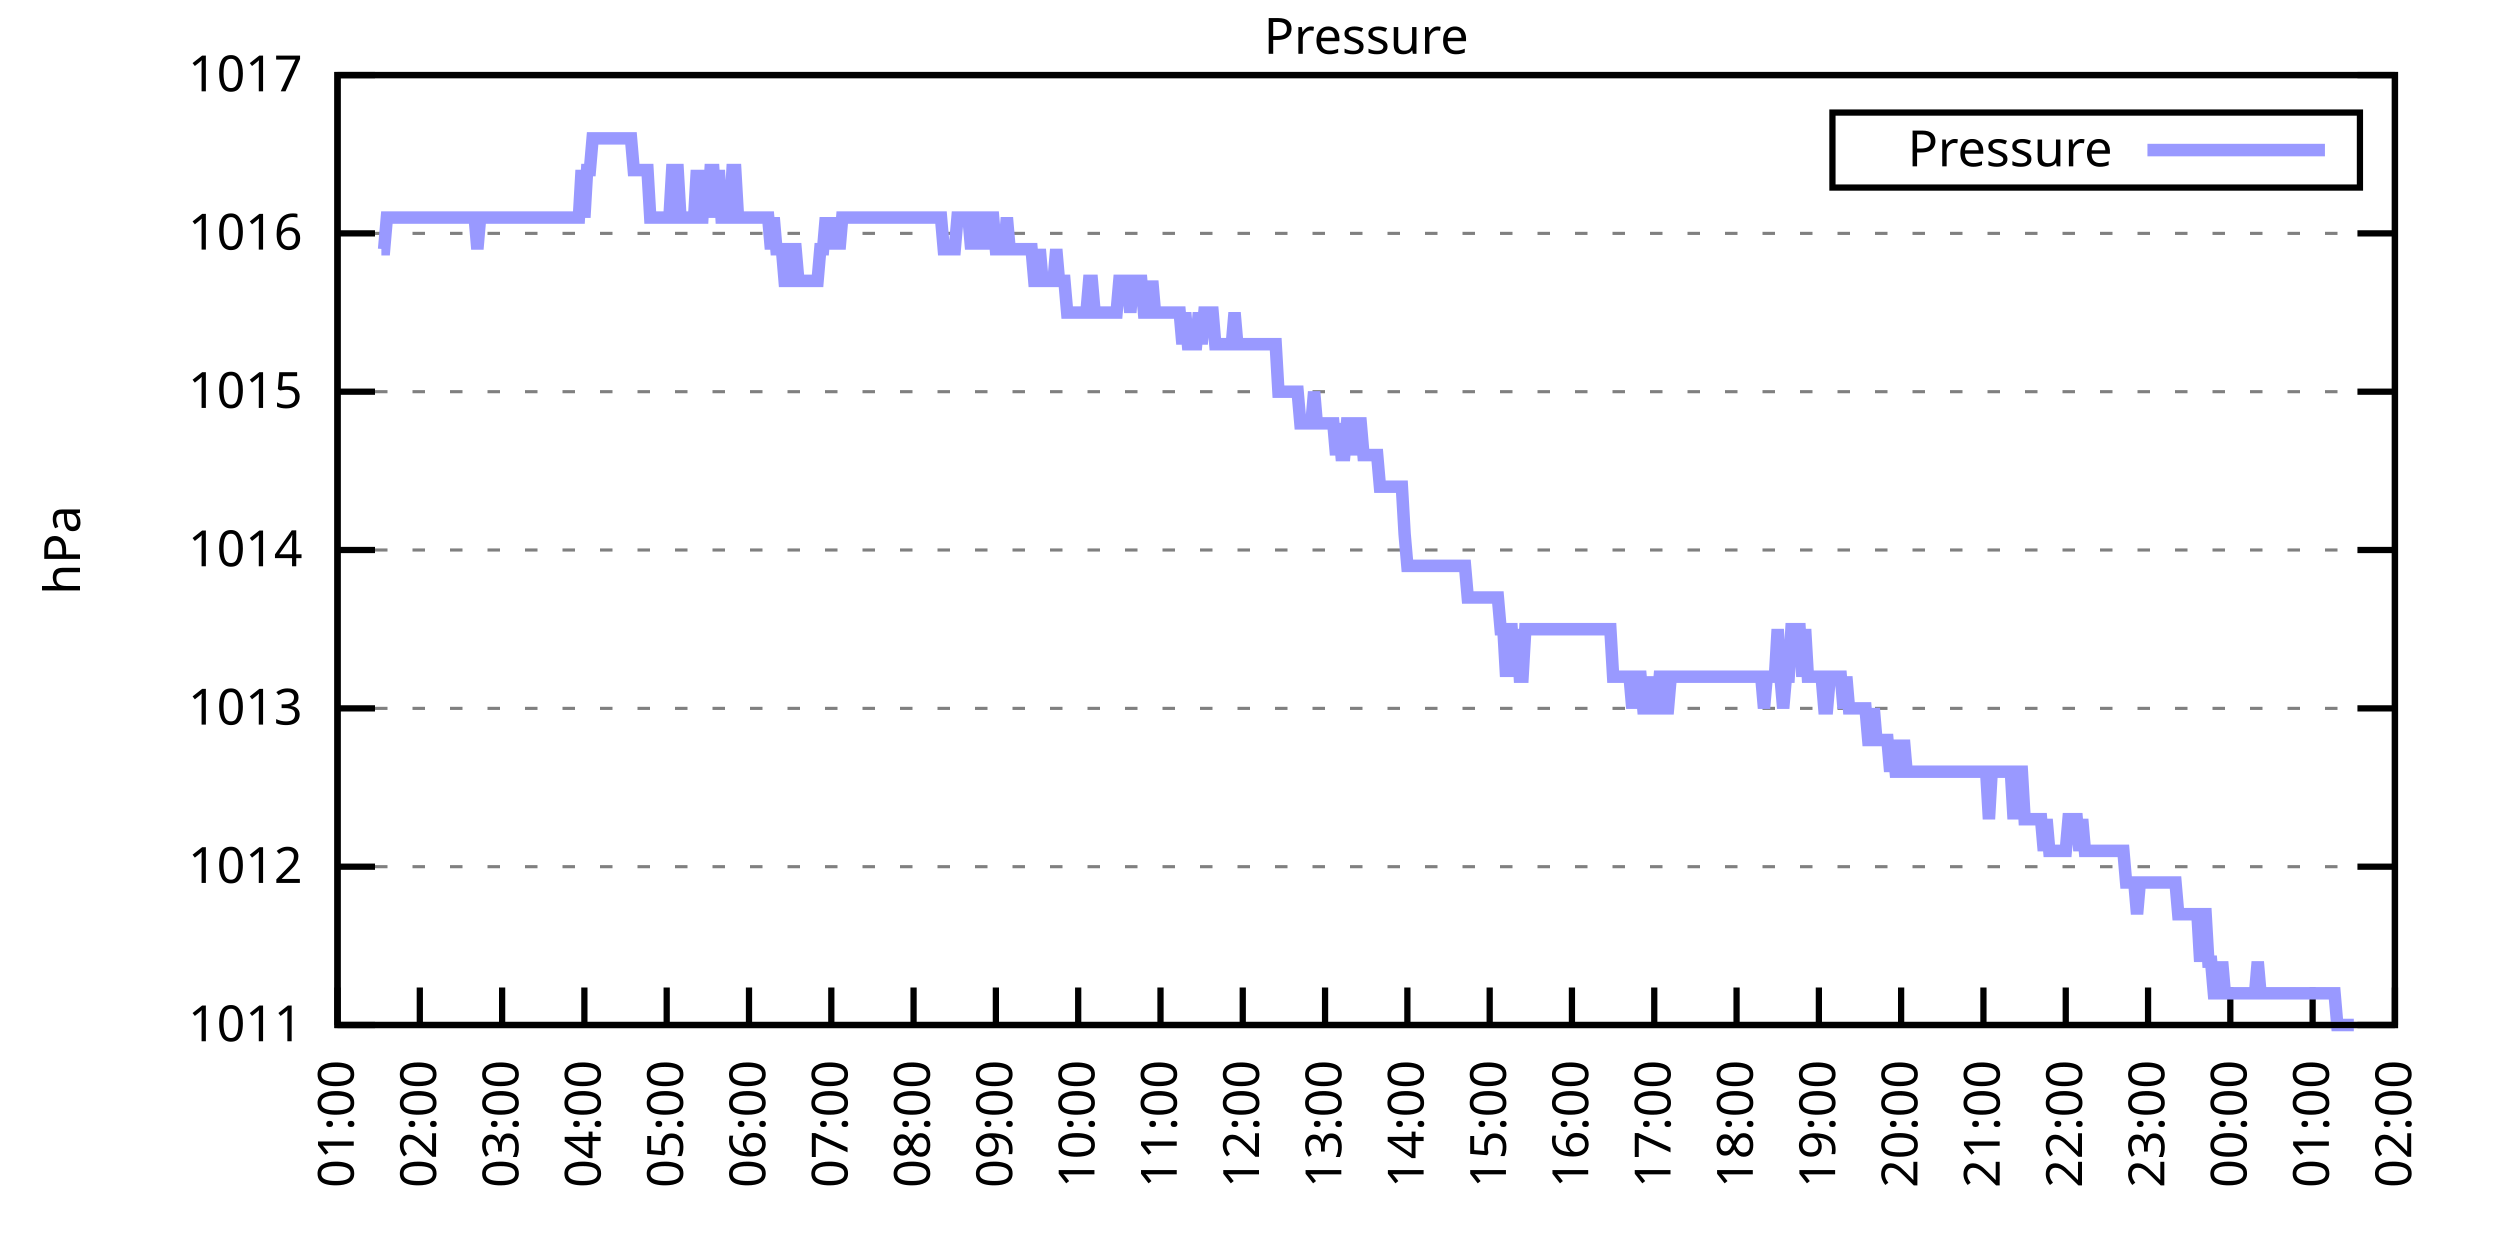
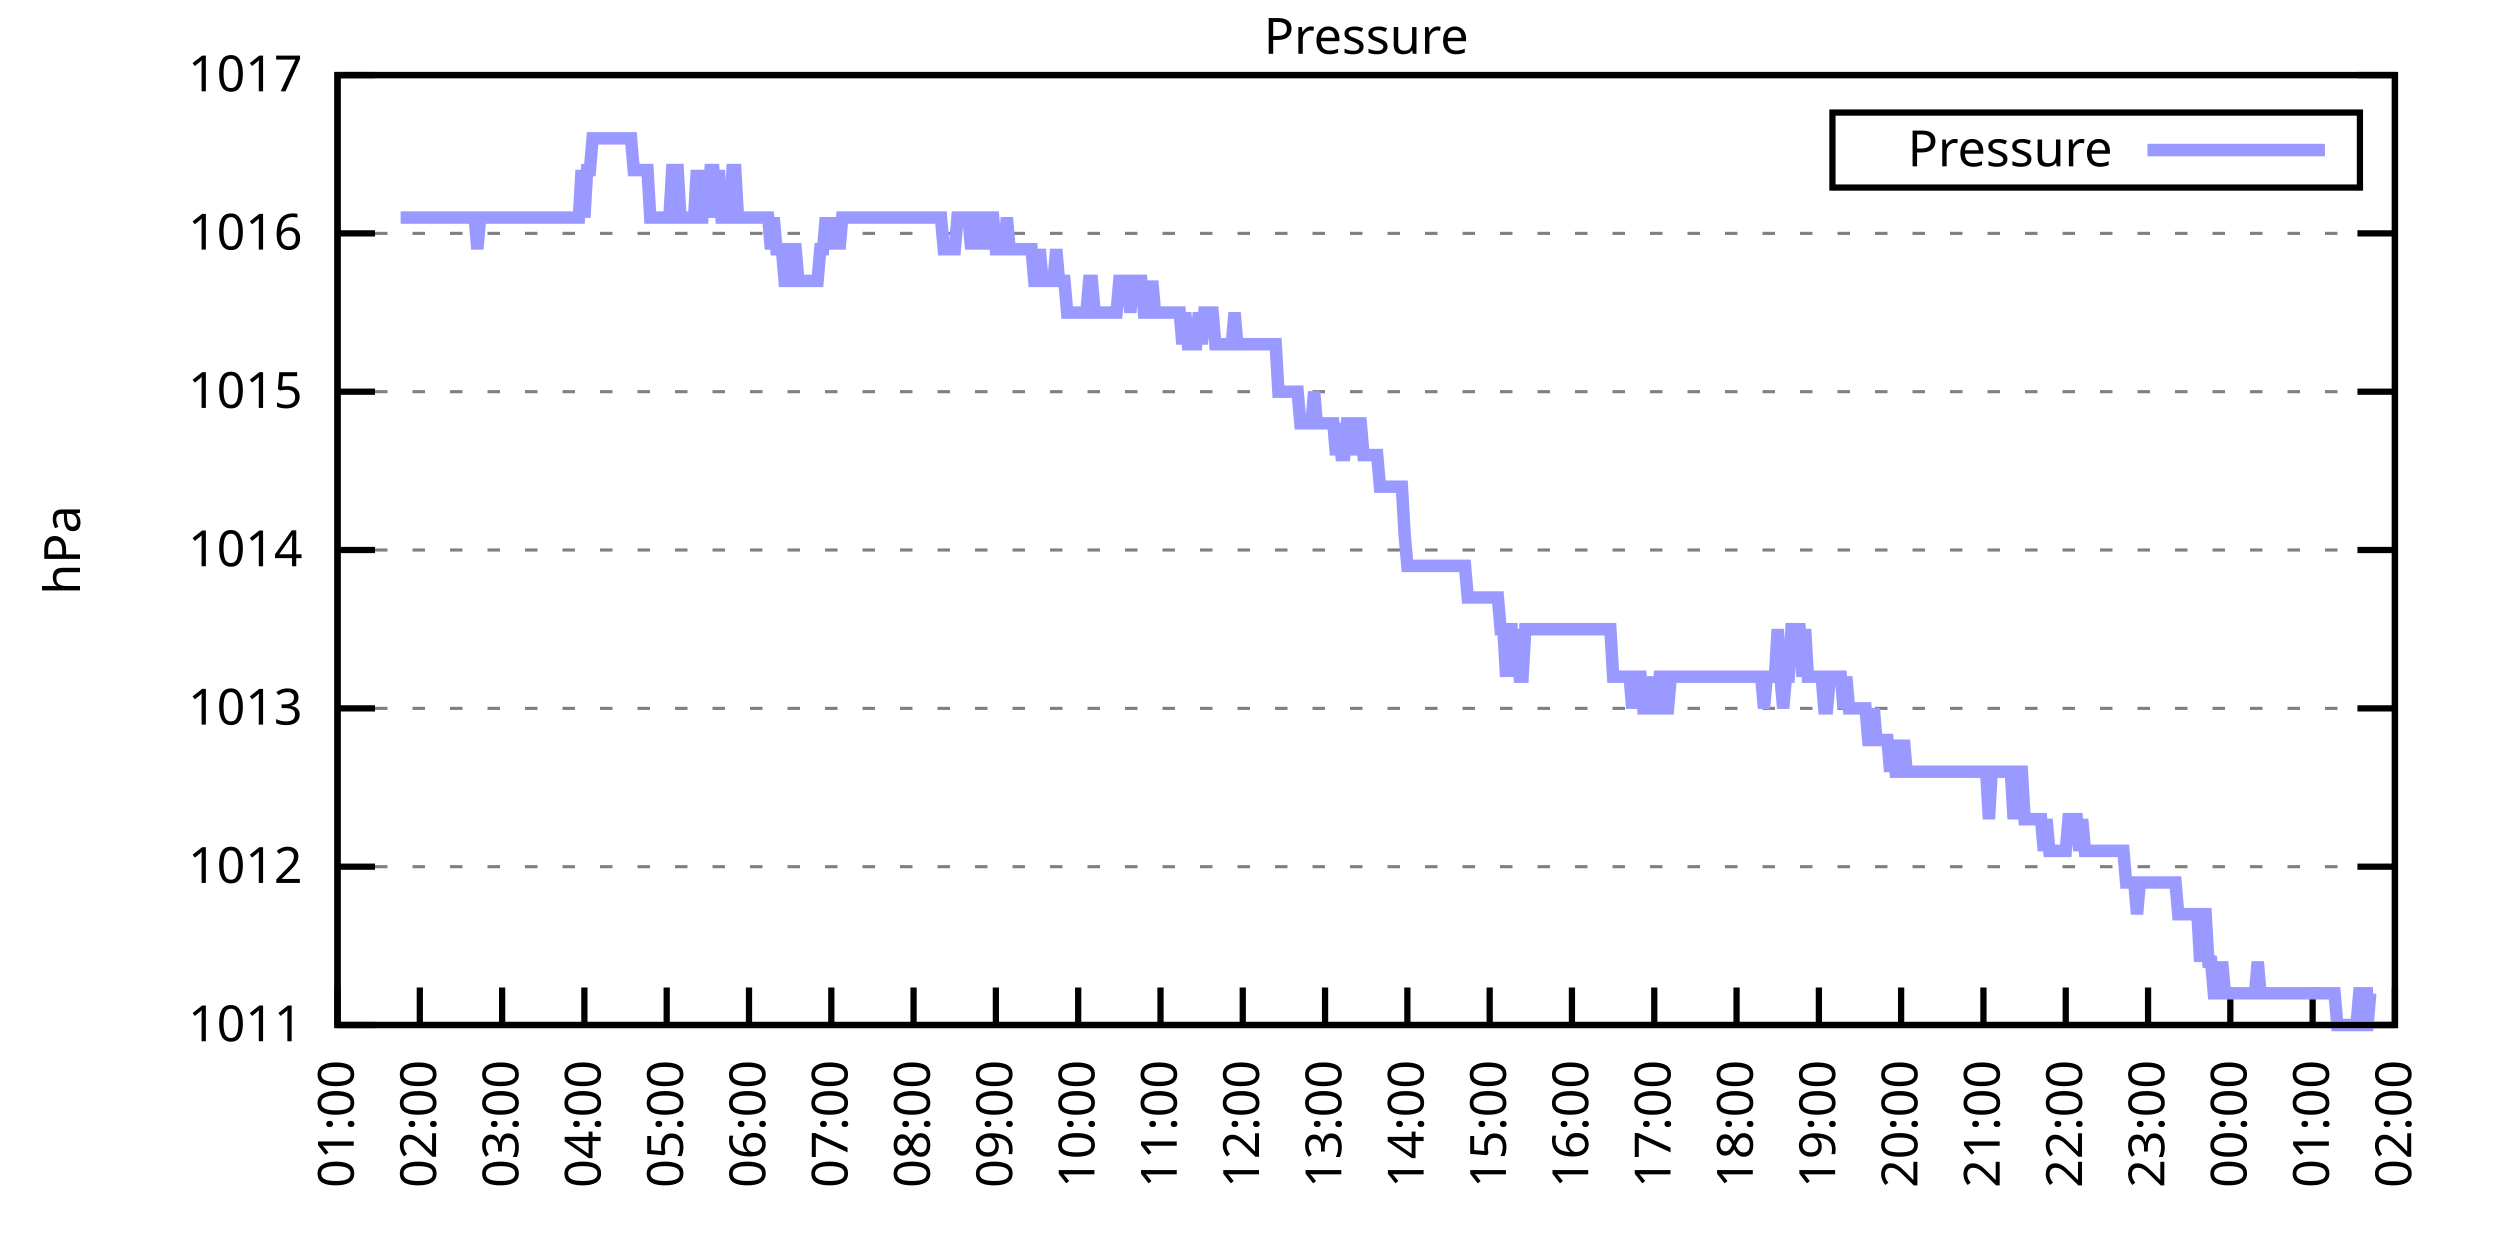
<svg xmlns="http://www.w3.org/2000/svg" xmlns:xlink="http://www.w3.org/1999/xlink" width="400" height="200" viewBox="0 0 400 200">
  <g id="gnuplot_canvas">
    <rect x="0" y="0" width="400" height="200" fill="none" />
    <defs>
      <circle id="gpDot" r="0.5" stroke-width="0.5" stroke="currentColor" />
      <path id="gpPt0" stroke-width="0.333" stroke="currentColor" d="M-1,0 h2 M0,-1 v2" />
      <path id="gpPt1" stroke-width="0.333" stroke="currentColor" d="M-1,-1 L1,1 M1,-1 L-1,1" />
      <path id="gpPt2" stroke-width="0.333" stroke="currentColor" d="M-1,0 L1,0 M0,-1 L0,1 M-1,-1 L1,1 M-1,1 L1,-1" />
      <rect id="gpPt3" stroke-width="0.333" stroke="currentColor" x="-1" y="-1" width="2" height="2" />
      <rect id="gpPt4" stroke-width="0.333" stroke="currentColor" fill="currentColor" x="-1" y="-1" width="2" height="2" />
      <circle id="gpPt5" stroke-width="0.333" stroke="currentColor" cx="0" cy="0" r="1" />
      <use xlink:href="#gpPt5" id="gpPt6" fill="currentColor" stroke="none" />
      <path id="gpPt7" stroke-width="0.333" stroke="currentColor" d="M0,-1.33 L-1.33,0.67 L1.33,0.67 z" />
      <use xlink:href="#gpPt7" id="gpPt8" fill="currentColor" stroke="none" />
      <use xlink:href="#gpPt7" id="gpPt9" stroke="currentColor" transform="rotate(180)" />
      <use xlink:href="#gpPt9" id="gpPt10" fill="currentColor" stroke="none" />
      <use xlink:href="#gpPt3" id="gpPt11" stroke="currentColor" transform="rotate(45)" />
      <use xlink:href="#gpPt11" id="gpPt12" fill="currentColor" stroke="none" />
      <path id="gpPt13" stroke-width="0.333" stroke="currentColor" d="M0,1.330 L1.265,0.411 L0.782,-1.067 L-0.782,-1.076 L-1.265,0.411 z" />
      <use xlink:href="#gpPt13" id="gpPt14" fill="currentColor" stroke="none" />
      <filter id="textbox" filterUnits="objectBoundingBox" x="0" y="0" height="1" width="1">
        <feFlood flood-color="white" flood-opacity="1" result="bgnd" />
        <feComposite in="SourceGraphic" in2="bgnd" operator="atop" />
      </filter>
      <filter id="greybox" filterUnits="objectBoundingBox" x="0" y="0" height="1" width="1">
        <feFlood flood-color="lightgrey" flood-opacity="1" result="grey" />
        <feComposite in="SourceGraphic" in2="grey" operator="atop" />
      </filter>
    </defs>
    <g fill="none" color="white" stroke="currentColor" stroke-width="1.00" stroke-linecap="butt" stroke-linejoin="miter">
</g>
    <g fill="none" color="black" stroke="currentColor" stroke-width="1.00" stroke-linecap="butt" stroke-linejoin="miter">
      <g stroke="none" shape-rendering="crispEdges">
        <polygon fill="rgb(255, 255, 255)" points="54.00,164.00 383.18,164.00 383.18,12.02 54.00,12.02 " />
      </g>
    </g>
    <g fill="none" color="black" stroke="currentColor" stroke-width="1.00" stroke-linecap="butt" stroke-linejoin="miter">
</g>
    <g fill="none" color="black" stroke="black" stroke-width="0.50" stroke-linecap="butt" stroke-linejoin="miter">
</g>
    <g fill="none" color="gray" stroke="currentColor" stroke-width="0.50" stroke-linecap="butt" stroke-linejoin="miter">
      <path stroke="gray" stroke-dasharray="2,4" class="gridline" d="M54.00,164.00 L383.19,164.00  " />
    </g>
    <g fill="none" color="gray" stroke="gray" stroke-width="1.00" stroke-linecap="butt" stroke-linejoin="miter">
</g>
    <g fill="none" color="black" stroke="currentColor" stroke-width="1.00" stroke-linecap="butt" stroke-linejoin="miter">
      <path stroke="black" d="M54.00,164.00 L60.00,164.00 M383.19,164.00 L377.19,164.00  " />
      <g transform="translate(48.40,166.60)" stroke="none" fill="black" font-family="Sans" font-size="8.00" text-anchor="end">
        <text>
          <tspan font-family="Sans"> 1011</tspan>
        </text>
      </g>
    </g>
    <g fill="none" color="black" stroke="currentColor" stroke-width="1.00" stroke-linecap="butt" stroke-linejoin="miter">
</g>
    <g fill="none" color="black" stroke="black" stroke-width="0.50" stroke-linecap="butt" stroke-linejoin="miter">
</g>
    <g fill="none" color="gray" stroke="currentColor" stroke-width="0.50" stroke-linecap="butt" stroke-linejoin="miter">
      <path stroke="gray" stroke-dasharray="2,4" class="gridline" d="M54.00,138.67 L383.19,138.67  " />
    </g>
    <g fill="none" color="gray" stroke="gray" stroke-width="1.00" stroke-linecap="butt" stroke-linejoin="miter">
</g>
    <g fill="none" color="black" stroke="currentColor" stroke-width="1.00" stroke-linecap="butt" stroke-linejoin="miter">
      <path stroke="black" d="M54.00,138.67 L60.00,138.67 M383.19,138.67 L377.19,138.67  " />
      <g transform="translate(48.40,141.27)" stroke="none" fill="black" font-family="Sans" font-size="8.00" text-anchor="end">
        <text>
          <tspan font-family="Sans"> 1012</tspan>
        </text>
      </g>
    </g>
    <g fill="none" color="black" stroke="currentColor" stroke-width="1.00" stroke-linecap="butt" stroke-linejoin="miter">
</g>
    <g fill="none" color="black" stroke="black" stroke-width="0.50" stroke-linecap="butt" stroke-linejoin="miter">
</g>
    <g fill="none" color="gray" stroke="currentColor" stroke-width="0.50" stroke-linecap="butt" stroke-linejoin="miter">
      <path stroke="gray" stroke-dasharray="2,4" class="gridline" d="M54.00,113.34 L383.19,113.34  " />
    </g>
    <g fill="none" color="gray" stroke="gray" stroke-width="1.00" stroke-linecap="butt" stroke-linejoin="miter">
</g>
    <g fill="none" color="black" stroke="currentColor" stroke-width="1.00" stroke-linecap="butt" stroke-linejoin="miter">
      <path stroke="black" d="M54.00,113.34 L60.00,113.34 M383.19,113.34 L377.19,113.34  " />
      <g transform="translate(48.40,115.94)" stroke="none" fill="black" font-family="Sans" font-size="8.00" text-anchor="end">
        <text>
          <tspan font-family="Sans"> 1013</tspan>
        </text>
      </g>
    </g>
    <g fill="none" color="black" stroke="currentColor" stroke-width="1.00" stroke-linecap="butt" stroke-linejoin="miter">
</g>
    <g fill="none" color="black" stroke="black" stroke-width="0.50" stroke-linecap="butt" stroke-linejoin="miter">
</g>
    <g fill="none" color="gray" stroke="currentColor" stroke-width="0.50" stroke-linecap="butt" stroke-linejoin="miter">
      <path stroke="gray" stroke-dasharray="2,4" class="gridline" d="M54.00,88.00 L383.19,88.00  " />
    </g>
    <g fill="none" color="gray" stroke="gray" stroke-width="1.00" stroke-linecap="butt" stroke-linejoin="miter">
</g>
    <g fill="none" color="black" stroke="currentColor" stroke-width="1.00" stroke-linecap="butt" stroke-linejoin="miter">
      <path stroke="black" d="M54.00,88.00 L60.00,88.00 M383.19,88.00 L377.19,88.00  " />
      <g transform="translate(48.40,90.60)" stroke="none" fill="black" font-family="Sans" font-size="8.00" text-anchor="end">
        <text>
          <tspan font-family="Sans"> 1014</tspan>
        </text>
      </g>
    </g>
    <g fill="none" color="black" stroke="currentColor" stroke-width="1.00" stroke-linecap="butt" stroke-linejoin="miter">
</g>
    <g fill="none" color="black" stroke="black" stroke-width="0.50" stroke-linecap="butt" stroke-linejoin="miter">
</g>
    <g fill="none" color="gray" stroke="currentColor" stroke-width="0.50" stroke-linecap="butt" stroke-linejoin="miter">
      <path stroke="gray" stroke-dasharray="2,4" class="gridline" d="M54.00,62.67 L383.19,62.67  " />
    </g>
    <g fill="none" color="gray" stroke="gray" stroke-width="1.00" stroke-linecap="butt" stroke-linejoin="miter">
</g>
    <g fill="none" color="black" stroke="currentColor" stroke-width="1.00" stroke-linecap="butt" stroke-linejoin="miter">
      <path stroke="black" d="M54.00,62.67 L60.00,62.67 M383.19,62.67 L377.19,62.67  " />
      <g transform="translate(48.40,65.27)" stroke="none" fill="black" font-family="Sans" font-size="8.00" text-anchor="end">
        <text>
          <tspan font-family="Sans"> 1015</tspan>
        </text>
      </g>
    </g>
    <g fill="none" color="black" stroke="currentColor" stroke-width="1.00" stroke-linecap="butt" stroke-linejoin="miter">
</g>
    <g fill="none" color="black" stroke="black" stroke-width="0.50" stroke-linecap="butt" stroke-linejoin="miter">
</g>
    <g fill="none" color="gray" stroke="currentColor" stroke-width="0.50" stroke-linecap="butt" stroke-linejoin="miter">
      <path stroke="gray" stroke-dasharray="2,4" class="gridline" d="M54.00,37.34 L383.19,37.34  " />
    </g>
    <g fill="none" color="gray" stroke="gray" stroke-width="1.00" stroke-linecap="butt" stroke-linejoin="miter">
</g>
    <g fill="none" color="black" stroke="currentColor" stroke-width="1.00" stroke-linecap="butt" stroke-linejoin="miter">
      <path stroke="black" d="M54.00,37.34 L60.00,37.34 M383.19,37.34 L377.19,37.34  " />
      <g transform="translate(48.40,39.94)" stroke="none" fill="black" font-family="Sans" font-size="8.00" text-anchor="end">
        <text>
          <tspan font-family="Sans"> 1016</tspan>
        </text>
      </g>
    </g>
    <g fill="none" color="black" stroke="currentColor" stroke-width="1.00" stroke-linecap="butt" stroke-linejoin="miter">
</g>
    <g fill="none" color="black" stroke="black" stroke-width="0.50" stroke-linecap="butt" stroke-linejoin="miter">
</g>
    <g fill="none" color="gray" stroke="currentColor" stroke-width="0.50" stroke-linecap="butt" stroke-linejoin="miter">
      <path stroke="gray" stroke-dasharray="2,4" class="gridline" d="M54.00,12.01 L383.19,12.01  " />
    </g>
    <g fill="none" color="gray" stroke="gray" stroke-width="1.00" stroke-linecap="butt" stroke-linejoin="miter">
</g>
    <g fill="none" color="black" stroke="currentColor" stroke-width="1.00" stroke-linecap="butt" stroke-linejoin="miter">
      <path stroke="black" d="M54.00,12.01 L60.00,12.01 M383.19,12.01 L377.19,12.01  " />
      <g transform="translate(48.40,14.61)" stroke="none" fill="black" font-family="Sans" font-size="8.00" text-anchor="end">
        <text>
          <tspan font-family="Sans"> 1017</tspan>
        </text>
      </g>
    </g>
    <g fill="none" color="black" stroke="currentColor" stroke-width="1.00" stroke-linecap="butt" stroke-linejoin="miter">
      <path stroke="black" d="M54.00,164.00 L54.00,158.00  " />
      <g transform="translate(56.60,169.60) rotate(270.00)" stroke="none" fill="black" font-family="Sans" font-size="8.00" text-anchor="end">
        <text>
          <tspan font-family="Sans">01:00</tspan>
        </text>
      </g>
    </g>
    <g fill="none" color="black" stroke="currentColor" stroke-width="1.00" stroke-linecap="butt" stroke-linejoin="miter">
      <path stroke="black" d="M67.17,164.00 L67.17,158.00  " />
      <g transform="translate(69.77,169.60) rotate(270.00)" stroke="none" fill="black" font-family="Sans" font-size="8.00" text-anchor="end">
        <text>
          <tspan font-family="Sans">02:00</tspan>
        </text>
      </g>
    </g>
    <g fill="none" color="black" stroke="currentColor" stroke-width="1.00" stroke-linecap="butt" stroke-linejoin="miter">
      <path stroke="black" d="M80.34,164.00 L80.34,158.00  " />
      <g transform="translate(82.94,169.60) rotate(270.00)" stroke="none" fill="black" font-family="Sans" font-size="8.00" text-anchor="end">
        <text>
          <tspan font-family="Sans">03:00</tspan>
        </text>
      </g>
    </g>
    <g fill="none" color="black" stroke="currentColor" stroke-width="1.00" stroke-linecap="butt" stroke-linejoin="miter">
      <path stroke="black" d="M93.50,164.00 L93.50,158.00  " />
      <g transform="translate(96.10,169.60) rotate(270.00)" stroke="none" fill="black" font-family="Sans" font-size="8.00" text-anchor="end">
        <text>
          <tspan font-family="Sans">04:00</tspan>
        </text>
      </g>
    </g>
    <g fill="none" color="black" stroke="currentColor" stroke-width="1.00" stroke-linecap="butt" stroke-linejoin="miter">
      <path stroke="black" d="M106.67,164.00 L106.67,158.00  " />
      <g transform="translate(109.27,169.60) rotate(270.00)" stroke="none" fill="black" font-family="Sans" font-size="8.00" text-anchor="end">
        <text>
          <tspan font-family="Sans">05:00</tspan>
        </text>
      </g>
    </g>
    <g fill="none" color="black" stroke="currentColor" stroke-width="1.00" stroke-linecap="butt" stroke-linejoin="miter">
      <path stroke="black" d="M119.84,164.00 L119.84,158.00  " />
      <g transform="translate(122.44,169.60) rotate(270.00)" stroke="none" fill="black" font-family="Sans" font-size="8.00" text-anchor="end">
        <text>
          <tspan font-family="Sans">06:00</tspan>
        </text>
      </g>
    </g>
    <g fill="none" color="black" stroke="currentColor" stroke-width="1.00" stroke-linecap="butt" stroke-linejoin="miter">
      <path stroke="black" d="M133.01,164.00 L133.01,158.00  " />
      <g transform="translate(135.61,169.60) rotate(270.00)" stroke="none" fill="black" font-family="Sans" font-size="8.00" text-anchor="end">
        <text>
          <tspan font-family="Sans">07:00</tspan>
        </text>
      </g>
    </g>
    <g fill="none" color="black" stroke="currentColor" stroke-width="1.00" stroke-linecap="butt" stroke-linejoin="miter">
      <path stroke="black" d="M146.17,164.00 L146.17,158.00  " />
      <g transform="translate(148.77,169.60) rotate(270.00)" stroke="none" fill="black" font-family="Sans" font-size="8.00" text-anchor="end">
        <text>
          <tspan font-family="Sans">08:00</tspan>
        </text>
      </g>
    </g>
    <g fill="none" color="black" stroke="currentColor" stroke-width="1.00" stroke-linecap="butt" stroke-linejoin="miter">
      <path stroke="black" d="M159.34,164.00 L159.34,158.00  " />
      <g transform="translate(161.94,169.60) rotate(270.00)" stroke="none" fill="black" font-family="Sans" font-size="8.00" text-anchor="end">
        <text>
          <tspan font-family="Sans">09:00</tspan>
        </text>
      </g>
    </g>
    <g fill="none" color="black" stroke="currentColor" stroke-width="1.00" stroke-linecap="butt" stroke-linejoin="miter">
      <path stroke="black" d="M172.51,164.00 L172.51,158.00  " />
      <g transform="translate(175.11,169.60) rotate(270.00)" stroke="none" fill="black" font-family="Sans" font-size="8.00" text-anchor="end">
        <text>
          <tspan font-family="Sans">10:00</tspan>
        </text>
      </g>
    </g>
    <g fill="none" color="black" stroke="currentColor" stroke-width="1.00" stroke-linecap="butt" stroke-linejoin="miter">
      <path stroke="black" d="M185.68,164.00 L185.68,158.00  " />
      <g transform="translate(188.28,169.60) rotate(270.00)" stroke="none" fill="black" font-family="Sans" font-size="8.00" text-anchor="end">
        <text>
          <tspan font-family="Sans">11:00</tspan>
        </text>
      </g>
    </g>
    <g fill="none" color="black" stroke="currentColor" stroke-width="1.00" stroke-linecap="butt" stroke-linejoin="miter">
      <path stroke="black" d="M198.84,164.00 L198.84,158.00  " />
      <g transform="translate(201.44,169.60) rotate(270.00)" stroke="none" fill="black" font-family="Sans" font-size="8.00" text-anchor="end">
        <text>
          <tspan font-family="Sans">12:00</tspan>
        </text>
      </g>
    </g>
    <g fill="none" color="black" stroke="currentColor" stroke-width="1.00" stroke-linecap="butt" stroke-linejoin="miter">
      <path stroke="black" d="M212.01,164.00 L212.01,158.00  " />
      <g transform="translate(214.61,169.60) rotate(270.00)" stroke="none" fill="black" font-family="Sans" font-size="8.00" text-anchor="end">
        <text>
          <tspan font-family="Sans">13:00</tspan>
        </text>
      </g>
    </g>
    <g fill="none" color="black" stroke="currentColor" stroke-width="1.00" stroke-linecap="butt" stroke-linejoin="miter">
      <path stroke="black" d="M225.18,164.00 L225.18,158.00  " />
      <g transform="translate(227.78,169.60) rotate(270.00)" stroke="none" fill="black" font-family="Sans" font-size="8.00" text-anchor="end">
        <text>
          <tspan font-family="Sans">14:00</tspan>
        </text>
      </g>
    </g>
    <g fill="none" color="black" stroke="currentColor" stroke-width="1.00" stroke-linecap="butt" stroke-linejoin="miter">
      <path stroke="black" d="M238.35,164.00 L238.35,158.00  " />
      <g transform="translate(240.95,169.60) rotate(270.00)" stroke="none" fill="black" font-family="Sans" font-size="8.00" text-anchor="end">
        <text>
          <tspan font-family="Sans">15:00</tspan>
        </text>
      </g>
    </g>
    <g fill="none" color="black" stroke="currentColor" stroke-width="1.00" stroke-linecap="butt" stroke-linejoin="miter">
      <path stroke="black" d="M251.51,164.00 L251.51,158.00  " />
      <g transform="translate(254.11,169.60) rotate(270.00)" stroke="none" fill="black" font-family="Sans" font-size="8.00" text-anchor="end">
        <text>
          <tspan font-family="Sans">16:00</tspan>
        </text>
      </g>
    </g>
    <g fill="none" color="black" stroke="currentColor" stroke-width="1.00" stroke-linecap="butt" stroke-linejoin="miter">
      <path stroke="black" d="M264.68,164.00 L264.68,158.00  " />
      <g transform="translate(267.28,169.60) rotate(270.00)" stroke="none" fill="black" font-family="Sans" font-size="8.00" text-anchor="end">
        <text>
          <tspan font-family="Sans">17:00</tspan>
        </text>
      </g>
    </g>
    <g fill="none" color="black" stroke="currentColor" stroke-width="1.00" stroke-linecap="butt" stroke-linejoin="miter">
      <path stroke="black" d="M277.85,164.00 L277.85,158.00  " />
      <g transform="translate(280.45,169.60) rotate(270.00)" stroke="none" fill="black" font-family="Sans" font-size="8.00" text-anchor="end">
        <text>
          <tspan font-family="Sans">18:00</tspan>
        </text>
      </g>
    </g>
    <g fill="none" color="black" stroke="currentColor" stroke-width="1.00" stroke-linecap="butt" stroke-linejoin="miter">
      <path stroke="black" d="M291.02,164.00 L291.02,158.00  " />
      <g transform="translate(293.62,169.60) rotate(270.00)" stroke="none" fill="black" font-family="Sans" font-size="8.00" text-anchor="end">
        <text>
          <tspan font-family="Sans">19:00</tspan>
        </text>
      </g>
    </g>
    <g fill="none" color="black" stroke="currentColor" stroke-width="1.00" stroke-linecap="butt" stroke-linejoin="miter">
      <path stroke="black" d="M304.18,164.00 L304.18,158.00  " />
      <g transform="translate(306.78,169.60) rotate(270.00)" stroke="none" fill="black" font-family="Sans" font-size="8.00" text-anchor="end">
        <text>
          <tspan font-family="Sans">20:00</tspan>
        </text>
      </g>
    </g>
    <g fill="none" color="black" stroke="currentColor" stroke-width="1.00" stroke-linecap="butt" stroke-linejoin="miter">
      <path stroke="black" d="M317.35,164.00 L317.35,158.00  " />
      <g transform="translate(319.95,169.60) rotate(270.00)" stroke="none" fill="black" font-family="Sans" font-size="8.00" text-anchor="end">
        <text>
          <tspan font-family="Sans">21:00</tspan>
        </text>
      </g>
    </g>
    <g fill="none" color="black" stroke="currentColor" stroke-width="1.00" stroke-linecap="butt" stroke-linejoin="miter">
      <path stroke="black" d="M330.52,164.00 L330.52,158.00  " />
      <g transform="translate(333.12,169.60) rotate(270.00)" stroke="none" fill="black" font-family="Sans" font-size="8.00" text-anchor="end">
        <text>
          <tspan font-family="Sans">22:00</tspan>
        </text>
      </g>
    </g>
    <g fill="none" color="black" stroke="currentColor" stroke-width="1.00" stroke-linecap="butt" stroke-linejoin="miter">
      <path stroke="black" d="M343.69,164.00 L343.69,158.00  " />
      <g transform="translate(346.29,169.60) rotate(270.00)" stroke="none" fill="black" font-family="Sans" font-size="8.00" text-anchor="end">
        <text>
          <tspan font-family="Sans">23:00</tspan>
        </text>
      </g>
    </g>
    <g fill="none" color="black" stroke="currentColor" stroke-width="1.00" stroke-linecap="butt" stroke-linejoin="miter">
      <path stroke="black" d="M356.85,164.00 L356.85,158.00  " />
      <g transform="translate(359.45,169.60) rotate(270.00)" stroke="none" fill="black" font-family="Sans" font-size="8.00" text-anchor="end">
        <text>
          <tspan font-family="Sans">00:00</tspan>
        </text>
      </g>
    </g>
    <g fill="none" color="black" stroke="currentColor" stroke-width="1.00" stroke-linecap="butt" stroke-linejoin="miter">
      <path stroke="black" d="M370.02,164.00 L370.02,158.00  " />
      <g transform="translate(372.62,169.60) rotate(270.00)" stroke="none" fill="black" font-family="Sans" font-size="8.00" text-anchor="end">
        <text>
          <tspan font-family="Sans">01:00</tspan>
        </text>
      </g>
    </g>
    <g fill="none" color="black" stroke="currentColor" stroke-width="1.00" stroke-linecap="butt" stroke-linejoin="miter">
      <path stroke="black" d="M383.19,164.00 L383.19,158.00  " />
      <g transform="translate(385.79,169.60) rotate(270.00)" stroke="none" fill="black" font-family="Sans" font-size="8.00" text-anchor="end">
        <text>
          <tspan font-family="Sans">02:00</tspan>
        </text>
      </g>
    </g>
    <g fill="none" color="black" stroke="currentColor" stroke-width="1.00" stroke-linecap="butt" stroke-linejoin="miter">
</g>
    <g fill="none" color="black" stroke="currentColor" stroke-width="1.00" stroke-linecap="butt" stroke-linejoin="miter">
      <path stroke="black" d="M54.00,12.01 L54.00,164.00 L383.19,164.00 L383.19,12.01 L54.00,12.01 Z  " />
    </g>
    <g fill="none" color="black" stroke="currentColor" stroke-width="1.00" stroke-linecap="butt" stroke-linejoin="miter">
</g>
    <g fill="none" color="black" stroke="currentColor" stroke-width="1.00" stroke-linecap="butt" stroke-linejoin="miter">
      <path stroke="black" d="M293.19,30.01 L293.19,18.01 L377.59,18.01 L377.59,30.01 L293.19,30.01 Z  " />
    </g>
    <g id="Pressure_plot_1">
      <g fill="none" color="white" stroke="black" stroke-width="2.00" stroke-linecap="butt" stroke-linejoin="miter">
</g>
      <g fill="none" color="black" stroke="currentColor" stroke-width="2.00" stroke-linecap="butt" stroke-linejoin="miter">
        <g transform="translate(337.99,26.61)" stroke="none" fill="black" font-family="Sans" font-size="8.00" text-anchor="end">
          <text>
            <tspan font-family="Sans">Pressure</tspan>
          </text>
        </g>
      </g>
      <g fill="none" color="black" stroke="currentColor" stroke-width="2.00" stroke-linecap="butt" stroke-linejoin="miter">
-         <path stroke="rgb(153, 153, 255)" d="M343.59,24.01 L371.99,24.01 M61.02,39.87 L61.46,39.87 L61.90,34.81 L62.34,34.81 L62.78,34.81 L63.22,34.81   L63.66,34.81 L64.10,34.81 L64.53,34.81 L64.97,34.81 L65.41,34.81 L65.85,34.81 L66.29,34.81 L66.73,34.81   L67.17,34.81 L67.61,34.81 L68.05,34.81 L68.48,34.81 L68.92,34.81 L69.36,34.81 L69.80,34.81 L70.24,34.81   L70.68,34.81 L71.12,34.81 L71.56,34.81 L72.00,34.81 L72.43,34.81 L72.87,34.81 L73.31,34.81 L73.75,34.81   L74.19,34.81 L74.63,34.81 L75.07,34.81 L75.51,34.81 L75.95,34.81 L76.38,39.87 L76.82,34.81 L77.26,34.81   L77.70,34.81 L78.14,34.81 L78.58,34.81 L79.02,34.81 L79.46,34.81 L79.90,34.81 L80.34,34.81 L80.77,34.81   L81.21,34.81 L81.65,34.81 L82.09,34.81 L82.53,34.81 L82.97,34.81 L83.41,34.81 L83.85,34.81 L84.29,34.81   L84.72,34.81 L85.16,34.81 L85.60,34.81 L86.04,34.81 L86.48,34.81 L86.92,34.81 L87.36,34.81 L87.80,34.81   L88.24,34.81 L88.67,34.81 L89.11,34.81 L89.55,34.81 L89.99,34.81 L90.43,34.81 L90.87,34.81 L91.31,34.81   L91.75,34.81 L92.19,34.81 L92.62,34.81 L93.06,27.21 L93.50,34.81 L93.94,27.21 L94.38,27.21 L94.82,22.14   L95.26,22.14 L95.70,22.14 L96.14,22.14 L96.58,22.14 L97.01,22.14 L97.45,22.14 L97.89,22.14 L98.33,22.14   L98.77,22.14 L99.21,22.14 L99.65,22.14 L100.09,22.14 L100.53,22.14 L100.96,22.14 L101.40,27.21 L101.84,27.21   L102.28,27.21 L102.72,27.21 L103.16,27.21 L103.60,27.21 L104.04,34.81 L104.48,34.81 L104.91,34.81 L105.35,34.81   L105.79,34.81 L106.23,34.81 L106.67,34.81 L107.11,34.81 L107.55,27.21 L107.99,27.21 L108.43,27.21 L108.87,34.81   L109.30,34.81 L109.74,34.81 L110.18,34.81 L110.62,34.81 L111.06,34.81 L111.50,27.21 L111.94,34.81 L112.38,34.81   L112.82,27.21 L113.25,34.81 L113.69,27.21 L114.13,27.21 L114.57,34.81 L115.01,27.21 L115.45,34.81 L115.89,34.81   L116.33,34.81 L116.77,34.81 L117.20,27.21 L117.64,27.21 L118.08,34.81 L118.52,34.81 L118.96,34.81 L119.40,34.81   L119.84,34.81 L120.28,34.81 L120.72,34.81 L121.15,34.81 L121.59,34.81 L122.03,34.81 L122.47,34.81 L122.91,34.81   L123.35,39.87 L123.79,34.81 L124.23,39.87 L124.67,39.87 L125.11,39.87 L125.54,44.94 L125.98,44.94 L126.42,39.87   L126.86,39.87 L127.30,39.87 L127.74,44.94 L128.18,44.94 L128.62,44.94 L129.06,44.94 L129.49,44.94 L129.93,44.94   L130.37,44.94 L130.81,44.94 L131.25,39.87 L131.69,39.87 L132.13,34.81 L132.57,39.87 L133.01,34.81 L133.44,39.87   L133.88,34.81 L134.32,39.87 L134.76,34.81 L135.20,34.81 L135.64,34.81 L136.08,34.81 L136.52,34.81 L136.96,34.81   L137.39,34.81 L137.83,34.81 L138.27,34.81 L138.71,34.81 L139.15,34.81 L139.59,34.81 L140.03,34.81 L140.47,34.81   L140.91,34.81 L141.35,34.81 L141.78,34.81 L142.22,34.81 L142.66,34.81 L143.10,34.81 L143.54,34.81 L143.98,34.81   L144.42,34.81 L144.86,34.81 L145.30,34.81 L145.73,34.81 L146.17,34.81 L146.61,34.81 L147.05,34.81 L147.49,34.81   L147.93,34.81 L148.37,34.81 L148.81,34.81 L149.25,34.81 L149.68,34.81 L150.12,34.81 L150.56,34.81 L151.00,39.87   L151.44,39.87 L151.88,39.87 L152.32,39.87 L152.76,39.87 L153.20,34.81 L153.63,34.81 L154.07,34.81 L154.51,34.81   L154.95,34.81 L155.39,39.87 L155.83,34.81 L156.27,34.81 L156.71,39.87 L157.15,34.81 L157.59,34.81 L158.02,39.87   L158.46,34.81 L158.90,34.81 L159.34,39.87 L159.78,39.87 L160.22,39.87 L160.66,39.87 L161.10,34.81 L161.54,39.87   L161.97,39.87 L162.41,39.87 L162.85,39.87 L163.29,39.87 L163.73,39.87 L164.17,39.87 L164.61,39.87 L165.05,39.87   L165.49,44.94 L165.92,44.94 L166.36,39.87 L166.80,44.94 L167.24,44.94 L167.68,44.94 L168.12,44.94 L168.56,44.94   L169.00,39.87 L169.44,44.94 L169.87,44.94 L170.31,44.94 L170.75,50.01 L171.19,50.01 L171.63,50.01 L172.07,50.01   L172.51,50.01 L172.95,50.01 L173.39,50.01 L173.83,50.01 L174.26,44.94 L174.70,44.94 L175.14,50.01 L175.58,50.01   L176.02,50.01 L176.46,50.01 L176.90,50.01 L177.34,50.01 L177.78,50.01 L178.21,50.01 L178.65,50.01 L179.09,44.94   L179.53,44.94 L179.97,44.94 L180.41,44.94 L180.85,50.01 L181.29,44.94 L181.73,44.94 L182.16,44.94 L182.60,44.94   L183.04,50.01 L183.48,50.01 L183.92,50.01 L184.36,44.94 L184.80,50.01 L185.24,50.01 L185.68,50.01 L186.11,50.01   L186.55,50.01 L186.99,50.01 L187.43,50.01 L187.87,50.01 L188.31,50.01 L188.75,50.01 L189.19,55.07 L189.63,50.01   L190.07,55.07 L190.50,55.07 L190.94,55.07 L191.38,55.07 L191.82,50.01 L192.26,55.07 L192.70,50.01 L193.14,50.01   L193.58,50.01 L194.02,50.01 L194.45,55.07 L194.89,55.07 L195.33,55.07 L195.77,55.07 L196.21,55.07 L196.65,55.07   L197.09,55.07 L197.53,50.01 L197.97,55.07 L198.40,55.07 L198.84,55.07 L199.28,55.07 L199.72,55.07 L200.16,55.07   L200.60,55.07 L201.04,55.07 L201.48,55.07 L201.92,55.07 L202.35,55.07 L202.79,55.07 L203.23,55.07 L203.67,55.07   L204.11,55.07 L204.55,62.67 L204.99,62.67 L205.43,62.67 L205.87,62.67 L206.31,62.67 L206.74,62.67 L207.18,62.67   L207.62,62.67 L208.06,67.74 L208.50,67.74 L208.94,67.74 L209.38,67.74 L209.82,67.74 L210.26,62.67 L210.69,67.74   L211.13,67.74 L211.57,67.74 L212.01,67.74 L212.45,67.74 L212.89,67.74 L213.33,67.74 L213.77,72.81 L214.21,67.74   L214.64,72.81 L215.08,72.81 L215.52,67.74 L215.96,67.74 L216.40,72.81 L216.84,67.74 L217.28,67.74 L217.72,67.74   L218.16,72.81 L218.60,72.81 L219.03,72.81 L219.47,72.81 L219.91,72.81 L220.35,72.81 L220.79,77.87 L221.23,77.87   L221.67,77.87 L222.11,77.87 L222.55,77.87 L222.98,77.87 L223.42,77.87 L223.86,77.87 L224.30,77.87 L224.74,85.47   L225.18,90.54 L225.62,90.54 L226.06,90.54 L226.50,90.54 L226.93,90.54 L227.37,90.54 L227.81,90.54 L228.25,90.54   L228.69,90.54 L229.13,90.54 L229.57,90.54 L230.01,90.54 L230.45,90.54 L230.88,90.54 L231.32,90.54 L231.76,90.54   L232.20,90.54 L232.64,90.54 L233.08,90.54 L233.52,90.54 L233.96,90.54 L234.40,90.54 L234.84,95.60 L235.27,95.60   L235.71,95.60 L236.15,95.60 L236.59,95.60 L237.03,95.60 L237.47,95.60 L237.91,95.60 L238.35,95.60 L238.79,95.60   L239.22,95.60 L239.66,95.60 L240.10,100.67 L240.54,100.67 L240.98,108.27 L241.42,100.67 L241.86,100.67 L242.30,108.27   L242.74,100.67 L243.17,108.27 L243.61,108.27 L244.05,100.67 L244.49,100.67 L244.93,100.67 L245.37,100.67 L245.81,100.67   L246.25,100.67 L246.69,100.67 L247.12,100.67 L247.56,100.67 L248.00,100.67 L248.44,100.67 L248.88,100.67 L249.32,100.67   L249.76,100.67 L250.20,100.67 L250.64,100.67 L251.08,100.67 L251.51,100.67 L251.95,100.67 L252.39,100.67 L252.83,100.67   L253.27,100.67 L253.71,100.67 L254.15,100.67 L254.59,100.67 L255.03,100.67 L255.46,100.67 L255.90,100.67 L256.34,100.67   L256.78,100.67 L257.22,100.67 L257.66,100.67 L258.10,108.27 L258.54,108.27 L258.98,108.27 L259.41,108.27 L259.85,108.27   L260.29,108.27 L260.73,108.27 L261.17,113.34 L261.61,108.27 L262.05,108.27 L262.49,108.27 L262.93,113.34 L263.36,113.34   L263.80,108.27 L264.24,113.34 L264.68,113.34 L265.12,113.34 L265.56,108.27 L266.00,108.27 L266.44,113.34 L266.88,113.34   L267.32,108.27 L267.75,108.27 L268.19,108.27 L268.63,108.27 L269.07,108.27 L269.51,108.27 L269.95,108.27 L270.39,108.27   L270.83,108.27 L271.27,108.27 L271.70,108.27 L272.14,108.27 L272.58,108.27 L273.02,108.27 L273.46,108.27 L273.90,108.27   L274.34,108.27 L274.78,108.27 L275.22,108.27 L275.65,108.27 L276.09,108.27 L276.53,108.27 L276.97,108.27 L277.41,108.27   L277.85,108.27 L278.29,108.27 L278.73,108.27 L279.17,108.27 L279.60,108.27 L280.04,108.27 L280.48,108.27 L280.92,108.27   L281.36,108.27 L281.80,108.27 L282.24,113.34 L282.68,108.27 L283.12,108.27 L283.56,108.27 L283.99,108.27 L284.43,100.67   L284.87,108.27 L285.31,113.34 L285.75,108.27 L286.19,108.27 L286.63,100.67 L287.07,100.67 L287.51,100.67 L287.94,100.67   L288.38,108.27 L288.82,100.67 L289.26,108.27 L289.70,108.27 L290.14,108.27 L290.58,108.27 L291.02,108.27 L291.46,108.27   L291.89,113.34 L292.33,113.34 L292.77,108.27 L293.21,108.27 L293.65,108.27 L294.09,108.27 L294.53,108.27 L294.97,113.34   L295.41,108.27 L295.84,113.34 L296.28,113.34 L296.72,113.34 L297.16,113.34 L297.60,113.34 L298.04,113.34 L298.48,113.34   L298.92,118.40 L299.36,118.40 L299.80,113.34 L300.23,118.40 L300.67,118.40 L301.11,118.40 L301.55,118.40 L301.99,118.40   L302.43,123.47 L302.87,118.40 L303.31,123.47 L303.75,123.47 L304.18,123.47 L304.62,118.40 L305.06,123.47 L305.50,123.47   L305.94,123.47 L306.38,123.47 L306.82,123.47 L307.26,123.47 L307.70,123.47 L308.13,123.47 L308.57,123.47 L309.01,123.47   L309.45,123.47 L309.89,123.47 L310.33,123.47 L310.77,123.47 L311.21,123.47 L311.65,123.47 L312.08,123.47 L312.52,123.47   L312.96,123.47 L313.40,123.47 L313.84,123.47 L314.28,123.47 L314.72,123.47 L315.16,123.47 L315.60,123.47 L316.04,123.47   L316.47,123.47 L316.91,123.47 L317.35,123.47 L317.79,123.47 L318.23,131.07 L318.67,123.47 L319.11,123.47 L319.55,123.47   L319.99,123.47 L320.42,123.47 L320.86,123.47 L321.30,123.47 L321.74,123.47 L322.18,131.07 L322.62,123.47 L323.06,123.47   L323.50,123.47 L323.94,131.07 L324.37,131.07 L324.81,131.07 L325.25,131.07 L325.69,131.07 L326.13,131.07 L326.57,131.07   L327.01,136.14 L327.45,131.07 L327.89,136.14 L328.33,136.14 L328.76,136.14 L329.20,136.14 L329.64,136.14 L330.08,136.14   L330.52,136.14 L330.96,131.07 L331.40,131.07 L331.84,131.07 L332.28,131.07 L332.71,136.14 L333.15,131.07 L333.59,136.14   L334.03,136.14 L334.47,136.14 L334.91,136.14 L335.35,136.14 L335.79,136.14 L336.23,136.14 L336.66,136.14 L337.10,136.14   L337.54,136.14 L337.98,136.14 L338.42,136.14 L338.86,136.14 L339.30,136.14 L339.74,136.14 L340.18,141.20 L340.61,141.20   L341.05,141.20 L341.49,141.20 L341.93,146.27 L342.37,141.20 L342.81,141.20 L343.25,141.20 L343.69,141.20 L344.13,141.20   L344.57,141.20 L345.00,141.20 L345.44,141.20 L345.88,141.20 L346.32,141.20 L346.76,141.20 L347.20,141.20 L347.64,141.20   L348.08,141.20 L348.52,146.27 L348.95,146.27 L349.39,146.27 L349.83,146.27 L350.27,146.27 L350.71,146.27 L351.15,146.27   L351.59,146.27 L352.03,153.87 L352.47,146.27 L352.90,146.27 L353.34,153.87 L353.78,153.87 L354.22,158.93 L354.66,158.93   L355.10,158.93 L355.54,153.87 L355.98,158.93 L356.42,158.93 L356.85,158.93 L357.29,158.93 L357.73,158.93 L358.17,158.93   L358.61,158.93 L359.05,158.93 L359.49,158.93 L359.93,158.93 L360.37,158.93 L360.81,158.93 L361.24,153.87 L361.68,158.93   L362.12,158.93 L362.56,158.93 L363.00,158.93 L363.44,158.93 L363.88,158.93 L364.32,158.93 L364.76,158.93 L365.19,158.93   L365.63,158.93 L366.07,158.93 L366.51,158.93 L366.95,158.93 L367.39,158.93 L367.83,158.93 L368.27,158.93 L368.71,158.93   L369.14,158.93 L369.58,158.93 L370.02,158.93 L370.46,158.93 L370.90,158.93 L371.34,158.93 L371.78,158.93 L372.22,158.93   L372.66,158.93 L373.09,158.93 L373.53,158.93 L373.97,164.00 L374.41,164.00 L374.85,164.00 L375.29,164.00 L375.73,164.00   L376.17,164.00 L376.61,164.00  " />
+         <path stroke="rgb(153, 153, 255)" d="M343.59,24.01 L371.99,24.01 M64.10,34.81 L64.53,34.81 L64.97,34.81 L65.41,34.81 L65.85,34.81 L66.29,34.81   L66.73,34.81 L67.17,34.81 L67.61,34.81 L68.05,34.81 L68.48,34.81 L68.92,34.81 L69.36,34.81 L69.80,34.81   L70.24,34.81 L70.68,34.81 L71.12,34.81 L71.56,34.81 L72.00,34.81 L72.43,34.81 L72.87,34.81 L73.31,34.81   L73.75,34.81 L74.19,34.81 L74.63,34.81 L75.07,34.81 L75.51,34.81 L75.95,34.81 L76.38,39.87 L76.82,34.81   L77.26,34.81 L77.70,34.81 L78.14,34.81 L78.58,34.81 L79.02,34.81 L79.46,34.81 L79.90,34.81 L80.34,34.81   L80.77,34.81 L81.21,34.81 L81.65,34.81 L82.09,34.81 L82.53,34.81 L82.97,34.81 L83.41,34.81 L83.85,34.81   L84.29,34.81 L84.72,34.81 L85.16,34.81 L85.60,34.81 L86.04,34.81 L86.48,34.81 L86.92,34.81 L87.36,34.81   L87.80,34.81 L88.24,34.81 L88.67,34.81 L89.11,34.81 L89.55,34.81 L89.99,34.81 L90.43,34.81 L90.87,34.81   L91.31,34.81 L91.75,34.81 L92.19,34.81 L92.62,34.81 L93.06,27.21 L93.50,34.81 L93.94,27.21 L94.38,27.21   L94.82,22.14 L95.26,22.14 L95.70,22.14 L96.14,22.14 L96.58,22.14 L97.01,22.14 L97.45,22.14 L97.89,22.14   L98.33,22.14 L98.77,22.14 L99.21,22.14 L99.65,22.14 L100.09,22.14 L100.53,22.14 L100.96,22.14 L101.40,27.21   L101.84,27.21 L102.28,27.21 L102.72,27.21 L103.16,27.21 L103.60,27.21 L104.04,34.81 L104.48,34.81 L104.91,34.81   L105.35,34.81 L105.79,34.81 L106.23,34.81 L106.67,34.81 L107.11,34.81 L107.55,27.21 L107.99,27.21 L108.43,27.21   L108.87,34.81 L109.30,34.81 L109.74,34.81 L110.18,34.81 L110.62,34.81 L111.06,34.81 L111.50,27.21 L111.94,34.81   L112.38,34.81 L112.82,27.21 L113.25,34.81 L113.69,27.21 L114.13,27.21 L114.57,34.81 L115.01,27.21 L115.45,34.81   L115.89,34.81 L116.33,34.81 L116.77,34.81 L117.20,27.21 L117.64,27.21 L118.08,34.81 L118.52,34.81 L118.96,34.81   L119.40,34.81 L119.84,34.81 L120.28,34.81 L120.72,34.81 L121.15,34.81 L121.59,34.81 L122.03,34.81 L122.47,34.81   L122.91,34.81 L123.35,39.87 L123.79,34.81 L124.23,39.87 L124.67,39.87 L125.11,39.87 L125.54,44.94 L125.98,44.94   L126.42,39.87 L126.86,39.87 L127.30,39.87 L127.74,44.94 L128.18,44.94 L128.62,44.94 L129.06,44.94 L129.49,44.94   L129.93,44.94 L130.37,44.94 L130.81,44.94 L131.25,39.87 L131.69,39.87 L132.13,34.81 L132.57,39.87 L133.01,34.81   L133.44,39.87 L133.88,34.81 L134.32,39.87 L134.76,34.81 L135.20,34.81 L135.64,34.81 L136.08,34.81 L136.52,34.81   L136.96,34.81 L137.39,34.81 L137.83,34.81 L138.27,34.81 L138.71,34.81 L139.15,34.81 L139.59,34.81 L140.03,34.81   L140.47,34.81 L140.91,34.81 L141.35,34.81 L141.78,34.81 L142.22,34.81 L142.66,34.81 L143.10,34.81 L143.54,34.81   L143.98,34.81 L144.42,34.81 L144.86,34.81 L145.30,34.81 L145.73,34.81 L146.17,34.81 L146.61,34.81 L147.05,34.81   L147.49,34.81 L147.93,34.81 L148.37,34.81 L148.81,34.81 L149.25,34.81 L149.68,34.81 L150.12,34.81 L150.56,34.81   L151.00,39.87 L151.44,39.87 L151.88,39.87 L152.32,39.87 L152.76,39.87 L153.20,34.81 L153.63,34.81 L154.07,34.81   L154.51,34.81 L154.95,34.81 L155.39,39.87 L155.83,34.81 L156.27,34.81 L156.71,39.87 L157.15,34.81 L157.59,34.81   L158.02,39.87 L158.46,34.81 L158.90,34.81 L159.34,39.87 L159.78,39.87 L160.22,39.87 L160.66,39.87 L161.10,34.81   L161.54,39.87 L161.97,39.87 L162.41,39.87 L162.85,39.87 L163.29,39.87 L163.73,39.87 L164.17,39.87 L164.61,39.87   L165.05,39.87 L165.49,44.94 L165.92,44.94 L166.36,39.87 L166.80,44.94 L167.24,44.94 L167.68,44.94 L168.12,44.94   L168.56,44.94 L169.00,39.87 L169.44,44.94 L169.87,44.94 L170.31,44.94 L170.75,50.01 L171.19,50.01 L171.63,50.01   L172.07,50.01 L172.51,50.01 L172.95,50.01 L173.39,50.01 L173.83,50.01 L174.26,44.94 L174.70,44.94 L175.14,50.01   L175.58,50.01 L176.02,50.01 L176.46,50.01 L176.90,50.01 L177.34,50.01 L177.78,50.01 L178.21,50.01 L178.65,50.01   L179.09,44.94 L179.53,44.94 L179.97,44.94 L180.41,44.94 L180.85,50.01 L181.29,44.94 L181.73,44.94 L182.16,44.94   L182.60,44.94 L183.04,50.01 L183.48,50.01 L183.92,50.01 L184.36,44.94 L184.80,50.01 L185.24,50.01 L185.68,50.01   L186.11,50.01 L186.55,50.01 L186.99,50.01 L187.43,50.01 L187.87,50.01 L188.31,50.01 L188.75,50.01 L189.19,55.07   L189.63,50.01 L190.07,55.07 L190.50,55.07 L190.94,55.07 L191.38,55.07 L191.82,50.01 L192.26,55.07 L192.70,50.01   L193.14,50.01 L193.58,50.01 L194.02,50.01 L194.45,55.07 L194.89,55.07 L195.33,55.07 L195.77,55.07 L196.21,55.07   L196.65,55.07 L197.09,55.07 L197.53,50.01 L197.97,55.07 L198.40,55.07 L198.84,55.07 L199.28,55.07 L199.72,55.07   L200.16,55.07 L200.60,55.07 L201.04,55.07 L201.48,55.07 L201.92,55.07 L202.35,55.07 L202.79,55.07 L203.23,55.07   L203.67,55.07 L204.11,55.07 L204.55,62.67 L204.99,62.67 L205.43,62.67 L205.87,62.67 L206.31,62.67 L206.74,62.67   L207.18,62.67 L207.62,62.67 L208.06,67.74 L208.50,67.74 L208.94,67.74 L209.38,67.74 L209.82,67.74 L210.26,62.67   L210.69,67.74 L211.13,67.74 L211.57,67.74 L212.01,67.74 L212.45,67.74 L212.89,67.74 L213.33,67.74 L213.77,72.81   L214.21,67.74 L214.64,72.81 L215.08,72.81 L215.52,67.74 L215.96,67.74 L216.40,72.81 L216.84,67.74 L217.28,67.74   L217.72,67.74 L218.16,72.81 L218.60,72.81 L219.03,72.81 L219.47,72.81 L219.91,72.81 L220.35,72.81 L220.79,77.87   L221.23,77.87 L221.67,77.87 L222.11,77.87 L222.55,77.87 L222.98,77.87 L223.42,77.87 L223.86,77.87 L224.30,77.87   L224.74,85.47 L225.18,90.54 L225.62,90.54 L226.06,90.54 L226.50,90.54 L226.93,90.54 L227.37,90.54 L227.81,90.54   L228.25,90.54 L228.69,90.54 L229.13,90.54 L229.57,90.54 L230.01,90.54 L230.45,90.54 L230.88,90.54 L231.32,90.54   L231.76,90.54 L232.20,90.54 L232.64,90.54 L233.08,90.54 L233.52,90.54 L233.96,90.54 L234.40,90.54 L234.84,95.60   L235.27,95.60 L235.71,95.60 L236.15,95.60 L236.59,95.60 L237.03,95.60 L237.47,95.60 L237.91,95.60 L238.35,95.60   L238.79,95.60 L239.22,95.60 L239.66,95.60 L240.10,100.67 L240.54,100.67 L240.98,108.27 L241.42,100.67 L241.86,100.67   L242.30,108.27 L242.74,100.67 L243.17,108.27 L243.61,108.27 L244.05,100.67 L244.49,100.67 L244.93,100.67 L245.37,100.67   L245.81,100.67 L246.25,100.67 L246.69,100.67 L247.12,100.67 L247.56,100.67 L248.00,100.67 L248.44,100.67 L248.88,100.67   L249.32,100.67 L249.76,100.67 L250.20,100.67 L250.64,100.67 L251.08,100.67 L251.51,100.67 L251.95,100.67 L252.39,100.67   L252.83,100.67 L253.27,100.67 L253.71,100.67 L254.15,100.67 L254.59,100.67 L255.03,100.67 L255.46,100.67 L255.90,100.67   L256.34,100.67 L256.78,100.67 L257.22,100.67 L257.66,100.67 L258.10,108.27 L258.54,108.27 L258.98,108.27 L259.41,108.27   L259.85,108.27 L260.29,108.27 L260.73,108.27 L261.17,113.34 L261.61,108.27 L262.05,108.27 L262.49,108.27 L262.93,113.34   L263.36,113.34 L263.80,108.27 L264.24,113.34 L264.68,113.34 L265.12,113.34 L265.56,108.27 L266.00,108.27 L266.44,113.34   L266.88,113.34 L267.32,108.27 L267.75,108.27 L268.19,108.27 L268.63,108.27 L269.07,108.27 L269.51,108.27 L269.95,108.27   L270.39,108.27 L270.83,108.27 L271.27,108.27 L271.70,108.27 L272.14,108.27 L272.58,108.27 L273.02,108.27 L273.46,108.27   L273.90,108.27 L274.34,108.27 L274.78,108.27 L275.22,108.27 L275.65,108.27 L276.09,108.27 L276.53,108.27 L276.97,108.27   L277.41,108.27 L277.85,108.27 L278.29,108.27 L278.73,108.27 L279.17,108.27 L279.60,108.27 L280.04,108.27 L280.48,108.27   L280.92,108.27 L281.36,108.27 L281.80,108.27 L282.24,113.34 L282.68,108.27 L283.12,108.27 L283.56,108.27 L283.99,108.27   L284.43,100.67 L284.87,108.27 L285.31,113.34 L285.75,108.27 L286.19,108.27 L286.63,100.67 L287.07,100.67 L287.51,100.67   L287.94,100.67 L288.38,108.27 L288.82,100.67 L289.26,108.27 L289.70,108.27 L290.14,108.27 L290.58,108.27 L291.02,108.27   L291.46,108.27 L291.89,113.34 L292.33,113.34 L292.77,108.27 L293.21,108.27 L293.65,108.27 L294.09,108.27 L294.53,108.27   L294.97,113.34 L295.41,108.27 L295.84,113.34 L296.28,113.34 L296.72,113.34 L297.16,113.34 L297.60,113.34 L298.04,113.34   L298.48,113.34 L298.92,118.40 L299.36,118.40 L299.80,113.34 L300.23,118.40 L300.67,118.40 L301.11,118.40 L301.55,118.40   L301.99,118.40 L302.43,123.47 L302.87,118.40 L303.31,123.47 L303.75,123.47 L304.18,123.47 L304.62,118.40 L305.06,123.47   L305.50,123.47 L305.94,123.47 L306.38,123.47 L306.82,123.47 L307.26,123.47 L307.70,123.47 L308.13,123.47 L308.57,123.47   L309.01,123.47 L309.45,123.47 L309.89,123.47 L310.33,123.47 L310.77,123.47 L311.21,123.47 L311.65,123.47 L312.08,123.47   L312.52,123.47 L312.96,123.47 L313.40,123.47 L313.84,123.47 L314.28,123.47 L314.72,123.47 L315.16,123.47 L315.60,123.47   L316.04,123.47 L316.47,123.47 L316.91,123.47 L317.35,123.47 L317.79,123.47 L318.23,131.07 L318.67,123.47 L319.11,123.47   L319.55,123.47 L319.99,123.47 L320.42,123.47 L320.86,123.47 L321.30,123.47 L321.74,123.47 L322.18,131.07 L322.62,123.47   L323.06,123.47 L323.50,123.47 L323.94,131.07 L324.37,131.07 L324.81,131.07 L325.25,131.07 L325.69,131.07 L326.13,131.07   L326.57,131.07 L327.01,136.14 L327.45,131.07 L327.89,136.14 L328.33,136.14 L328.76,136.14 L329.20,136.14 L329.64,136.14   L330.08,136.14 L330.52,136.14 L330.96,131.07 L331.40,131.07 L331.84,131.07 L332.28,131.07 L332.71,136.14 L333.15,131.07   L333.59,136.14 L334.03,136.14 L334.47,136.14 L334.91,136.14 L335.35,136.14 L335.79,136.14 L336.23,136.14 L336.66,136.14   L337.10,136.14 L337.54,136.14 L337.98,136.14 L338.42,136.14 L338.86,136.14 L339.30,136.14 L339.74,136.14 L340.18,141.20   L340.61,141.20 L341.05,141.20 L341.49,141.20 L341.93,146.27 L342.37,141.20 L342.81,141.20 L343.25,141.20 L343.69,141.20   L344.13,141.20 L344.57,141.20 L345.00,141.20 L345.44,141.20 L345.88,141.20 L346.32,141.20 L346.76,141.20 L347.20,141.20   L347.64,141.20 L348.08,141.20 L348.52,146.27 L348.95,146.27 L349.39,146.27 L349.83,146.27 L350.27,146.27 L350.71,146.27   L351.15,146.27 L351.59,146.27 L352.03,153.87 L352.47,146.27 L352.90,146.27 L353.34,153.87 L353.78,153.87 L354.22,158.93   L354.66,158.93 L355.10,158.93 L355.54,153.87 L355.98,158.93 L356.42,158.93 L356.85,158.93 L357.29,158.93 L357.73,158.93   L358.17,158.93 L358.61,158.93 L359.05,158.93 L359.49,158.93 L359.93,158.93 L360.37,158.93 L360.81,158.93 L361.24,153.87   L361.68,158.93 L362.12,158.93 L362.56,158.93 L363.00,158.93 L363.44,158.93 L363.88,158.93 L364.32,158.93 L364.76,158.93   L365.19,158.93 L365.63,158.93 L366.07,158.93 L366.51,158.93 L366.95,158.93 L367.39,158.93 L367.83,158.93 L368.27,158.93   L368.71,158.93 L369.14,158.93 L369.58,158.93 L370.02,158.93 L370.46,158.93 L370.90,158.93 L371.34,158.93 L371.78,158.93   L372.22,158.93 L372.66,158.93 L373.09,158.93 L373.53,158.93 L373.97,164.00 L374.41,164.00 L374.85,164.00 L375.29,164.00   L375.73,164.00 L376.17,164.00 L376.61,164.00 L377.05,164.00 L377.48,158.93 L377.92,158.93 L378.36,164.00 L378.80,164.00   L379.24,158.93 L379.68,158.93  " />
      </g>
    </g>
    <g fill="none" color="black" stroke="currentColor" stroke-width="2.00" stroke-linecap="butt" stroke-linejoin="miter">
</g>
    <g fill="none" color="black" stroke="black" stroke-width="1.00" stroke-linecap="butt" stroke-linejoin="miter">
</g>
    <g fill="none" color="black" stroke="currentColor" stroke-width="1.00" stroke-linecap="butt" stroke-linejoin="miter">
      <path stroke="black" d="M54.00,12.01 L54.00,164.00 L383.19,164.00 L383.19,12.01 L54.00,12.01 Z  " />
      <g transform="translate(12.80,88.01) rotate(270.00)" stroke="none" fill="black" font-family="Sans" font-size="8.00" text-anchor="middle">
        <text>
          <tspan font-family="Sans">hPa</tspan>
        </text>
      </g>
    </g>
    <g fill="none" color="black" stroke="currentColor" stroke-width="1.00" stroke-linecap="butt" stroke-linejoin="miter">
</g>
    <g fill="none" color="black" stroke="currentColor" stroke-width="1.00" stroke-linecap="butt" stroke-linejoin="miter">
      <g transform="translate(218.59,8.61)" stroke="none" fill="black" font-family="Sans" font-size="8.00" text-anchor="middle">
        <text>
          <tspan font-family="Sans">Pressure</tspan>
        </text>
      </g>
    </g>
    <g fill="none" color="black" stroke="currentColor" stroke-width="1.00" stroke-linecap="butt" stroke-linejoin="miter">
</g>
  </g>
</svg>
